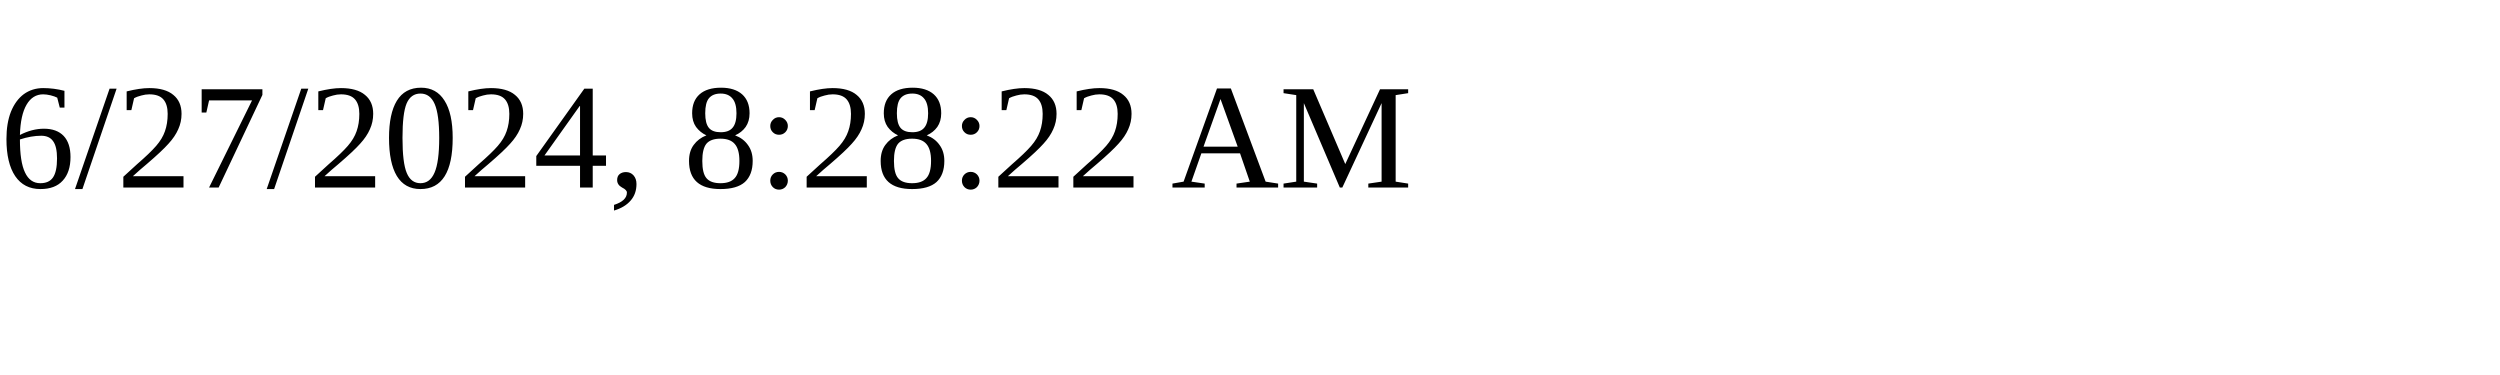
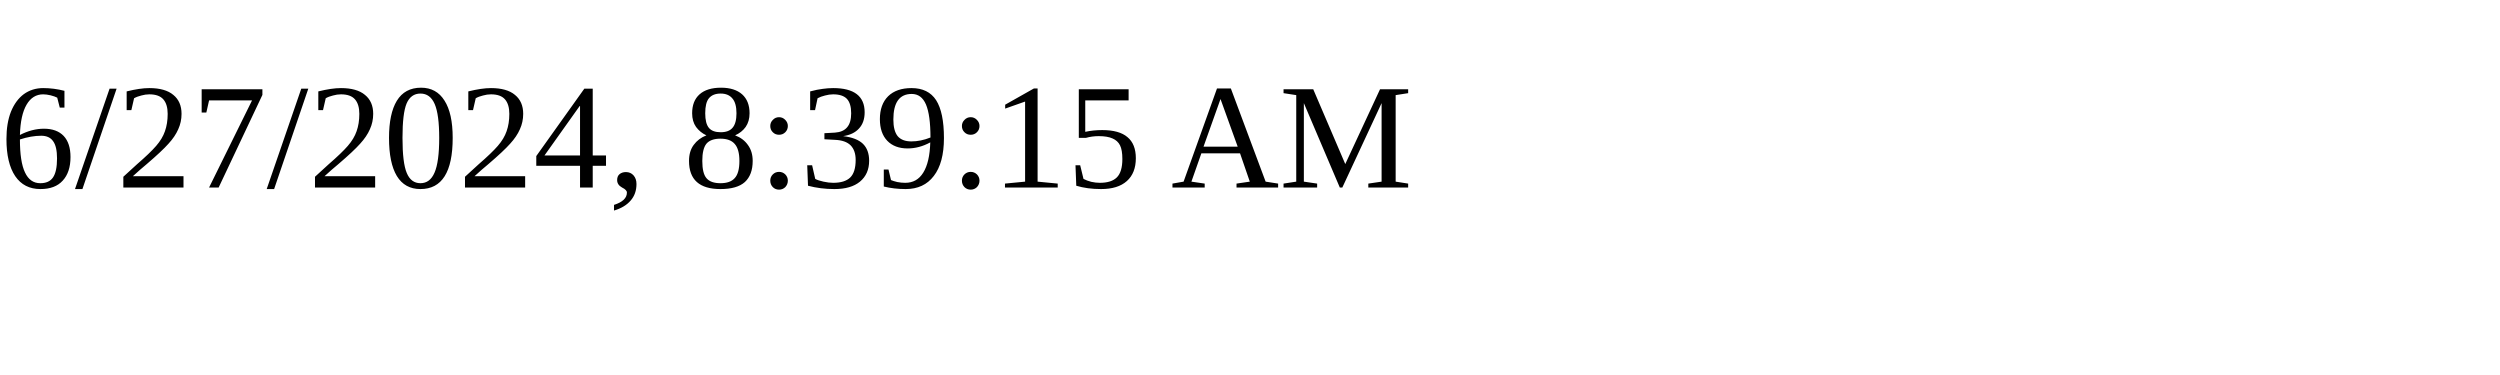
<svg xmlns="http://www.w3.org/2000/svg" height="30" width="200">
-   <text x="0" y="15">6/27/2024, 8:28:22 AM</text>
+   <text x="0" y="15">6/27/2024, 8:39:15 AM</text>
</svg>
